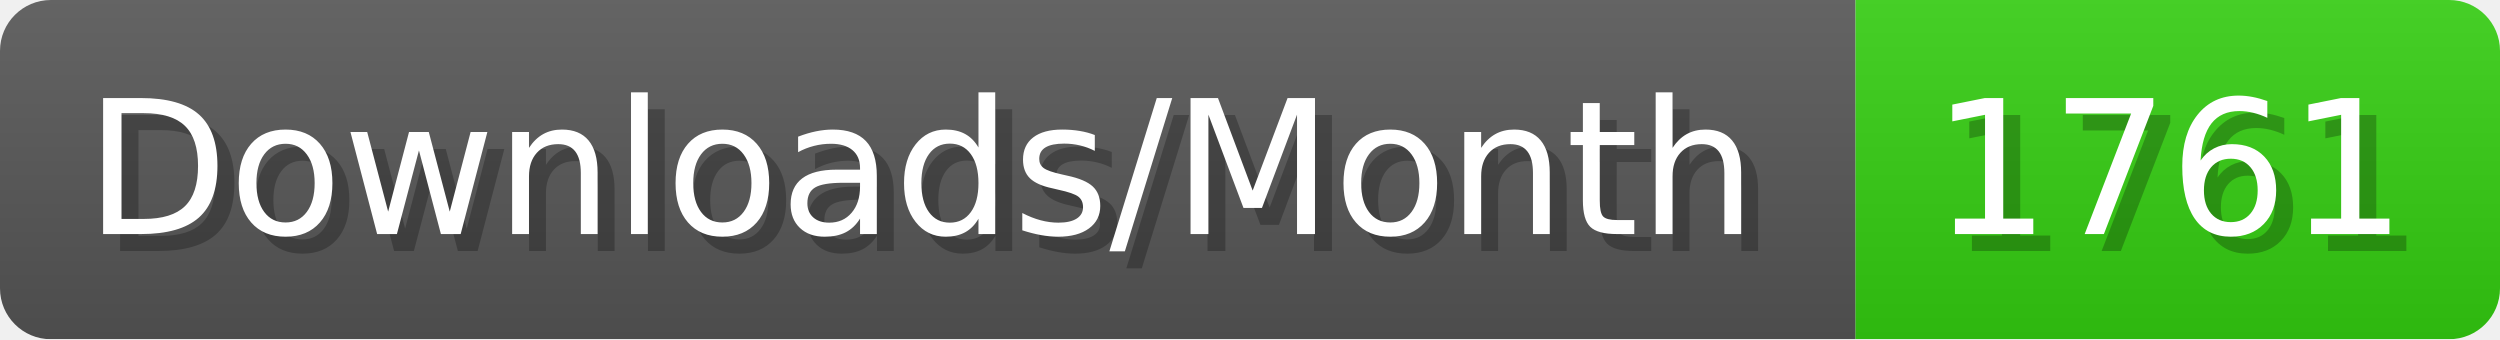
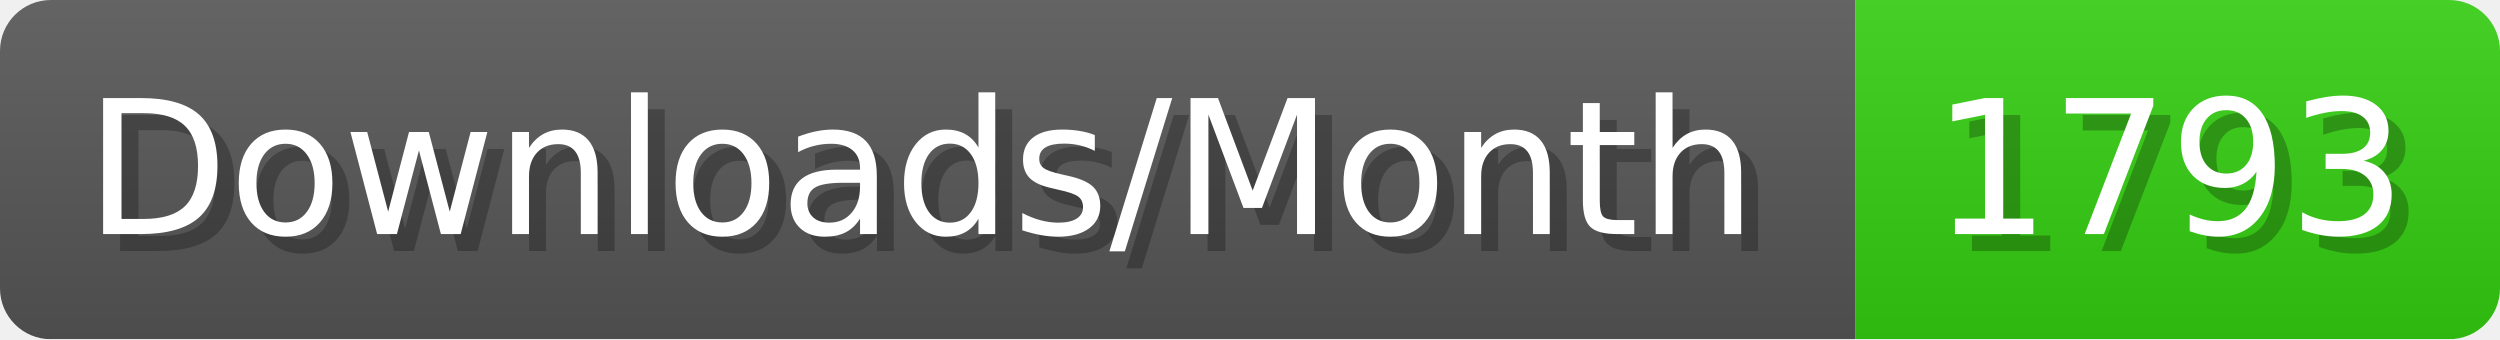
- <svg xmlns="http://www.w3.org/2000/svg" width="147.4" height="20" viewBox="0 0 1474 200" role="img" aria-label="Downloads/Month: 1761">
+ <svg xmlns="http://www.w3.org/2000/svg" width="147.4" height="20" viewBox="0 0 1474 200" role="img" aria-label="Downloads/Month: 1793">
  <linearGradient id="YlXUI" x2="0" y2="100%">
    <stop offset="0" stop-opacity=".1" stop-color="#EEE" />
    <stop offset="1" stop-opacity=".1" />
  </linearGradient>
  <mask id="JHhop">
    <rect width="1474" height="200" rx="30" fill="#FFF" />
  </mask>
  <g mask="url(#JHhop)">
    <rect width="1094" height="200" fill="#555" />
    <rect width="380" height="200" fill="#3C1" x="1094" />
    <rect width="1474" height="200" fill="url(#YlXUI)" />
  </g>
  <g aria-hidden="true" fill="#fff" text-anchor="start" font-family="Verdana,DejaVu Sans,sans-serif" font-size="110">
    <text x="60" y="148" textLength="994" fill="#000" opacity="0.25">Downloads/Month</text>
    <text x="50" y="138" textLength="994">Downloads/Month</text>
-     <text x="1149" y="148" textLength="280" fill="#000" opacity="0.25">1761</text>
-     <text x="1139" y="138" textLength="280">1761</text>
+     <text x="1149" y="148" textLength="280" fill="#000" opacity="0.25">1793</text>
+     <text x="1139" y="138" textLength="280">1793</text>
  </g>
</svg>
